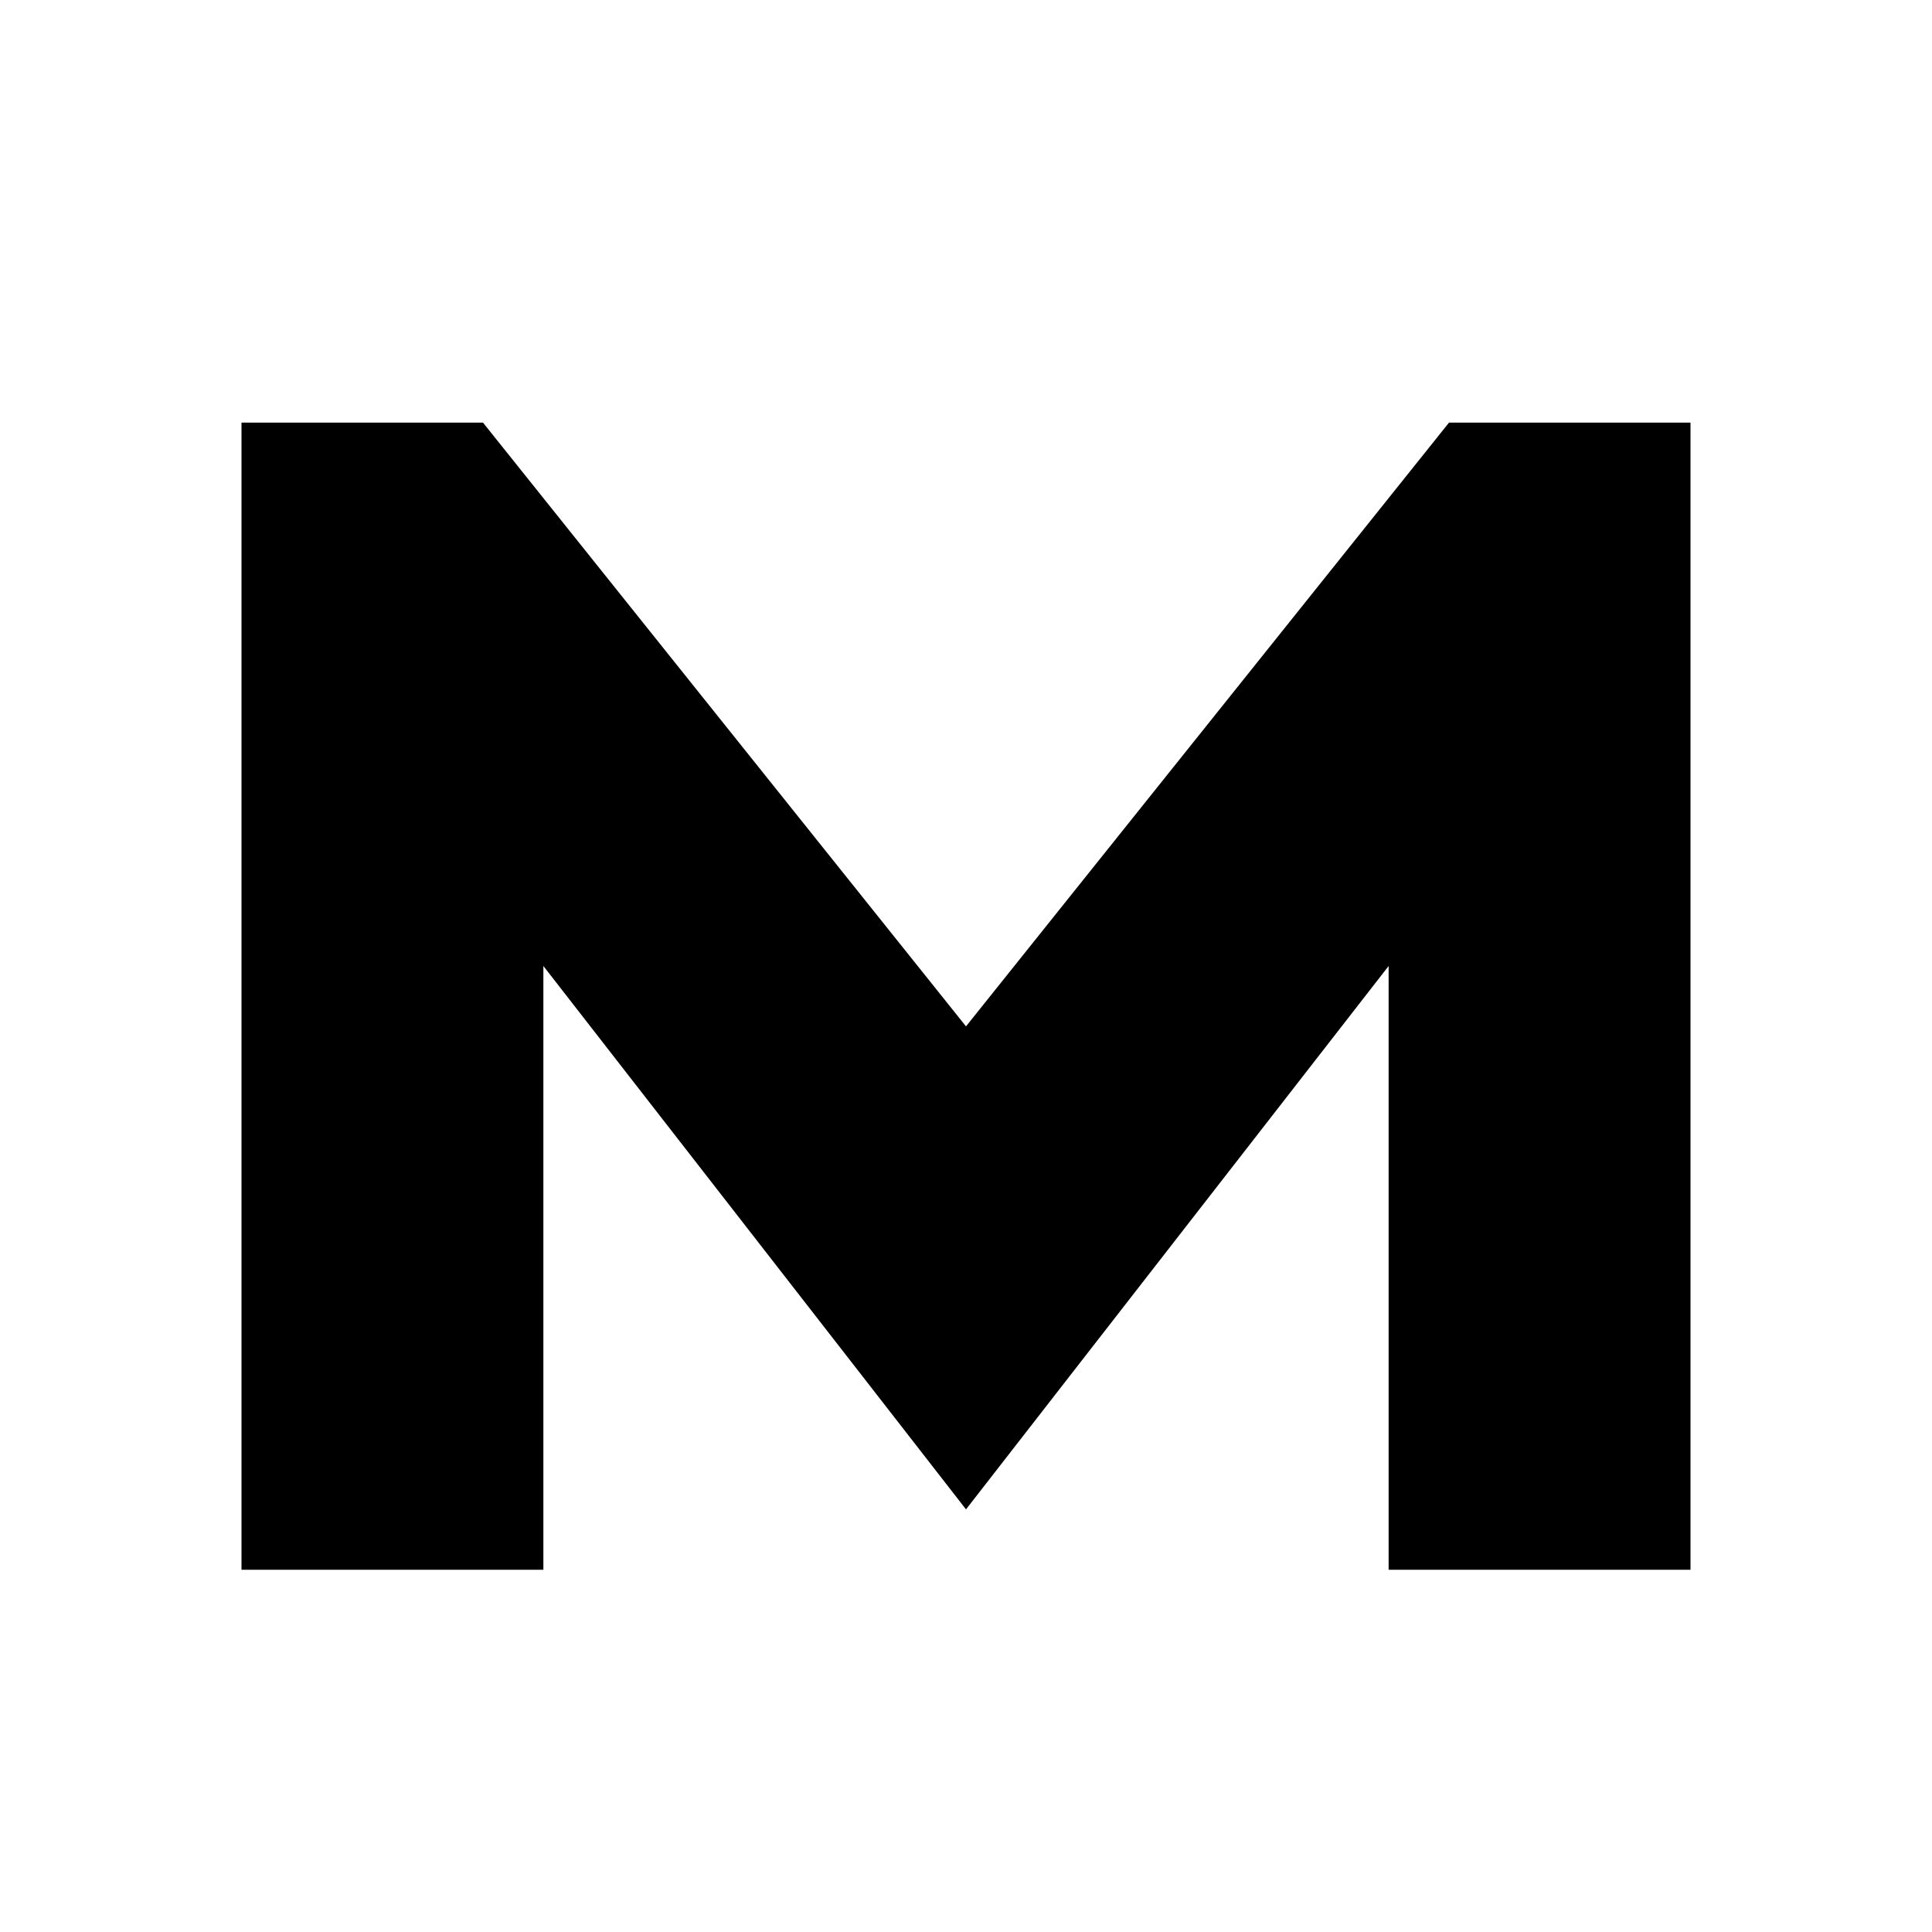
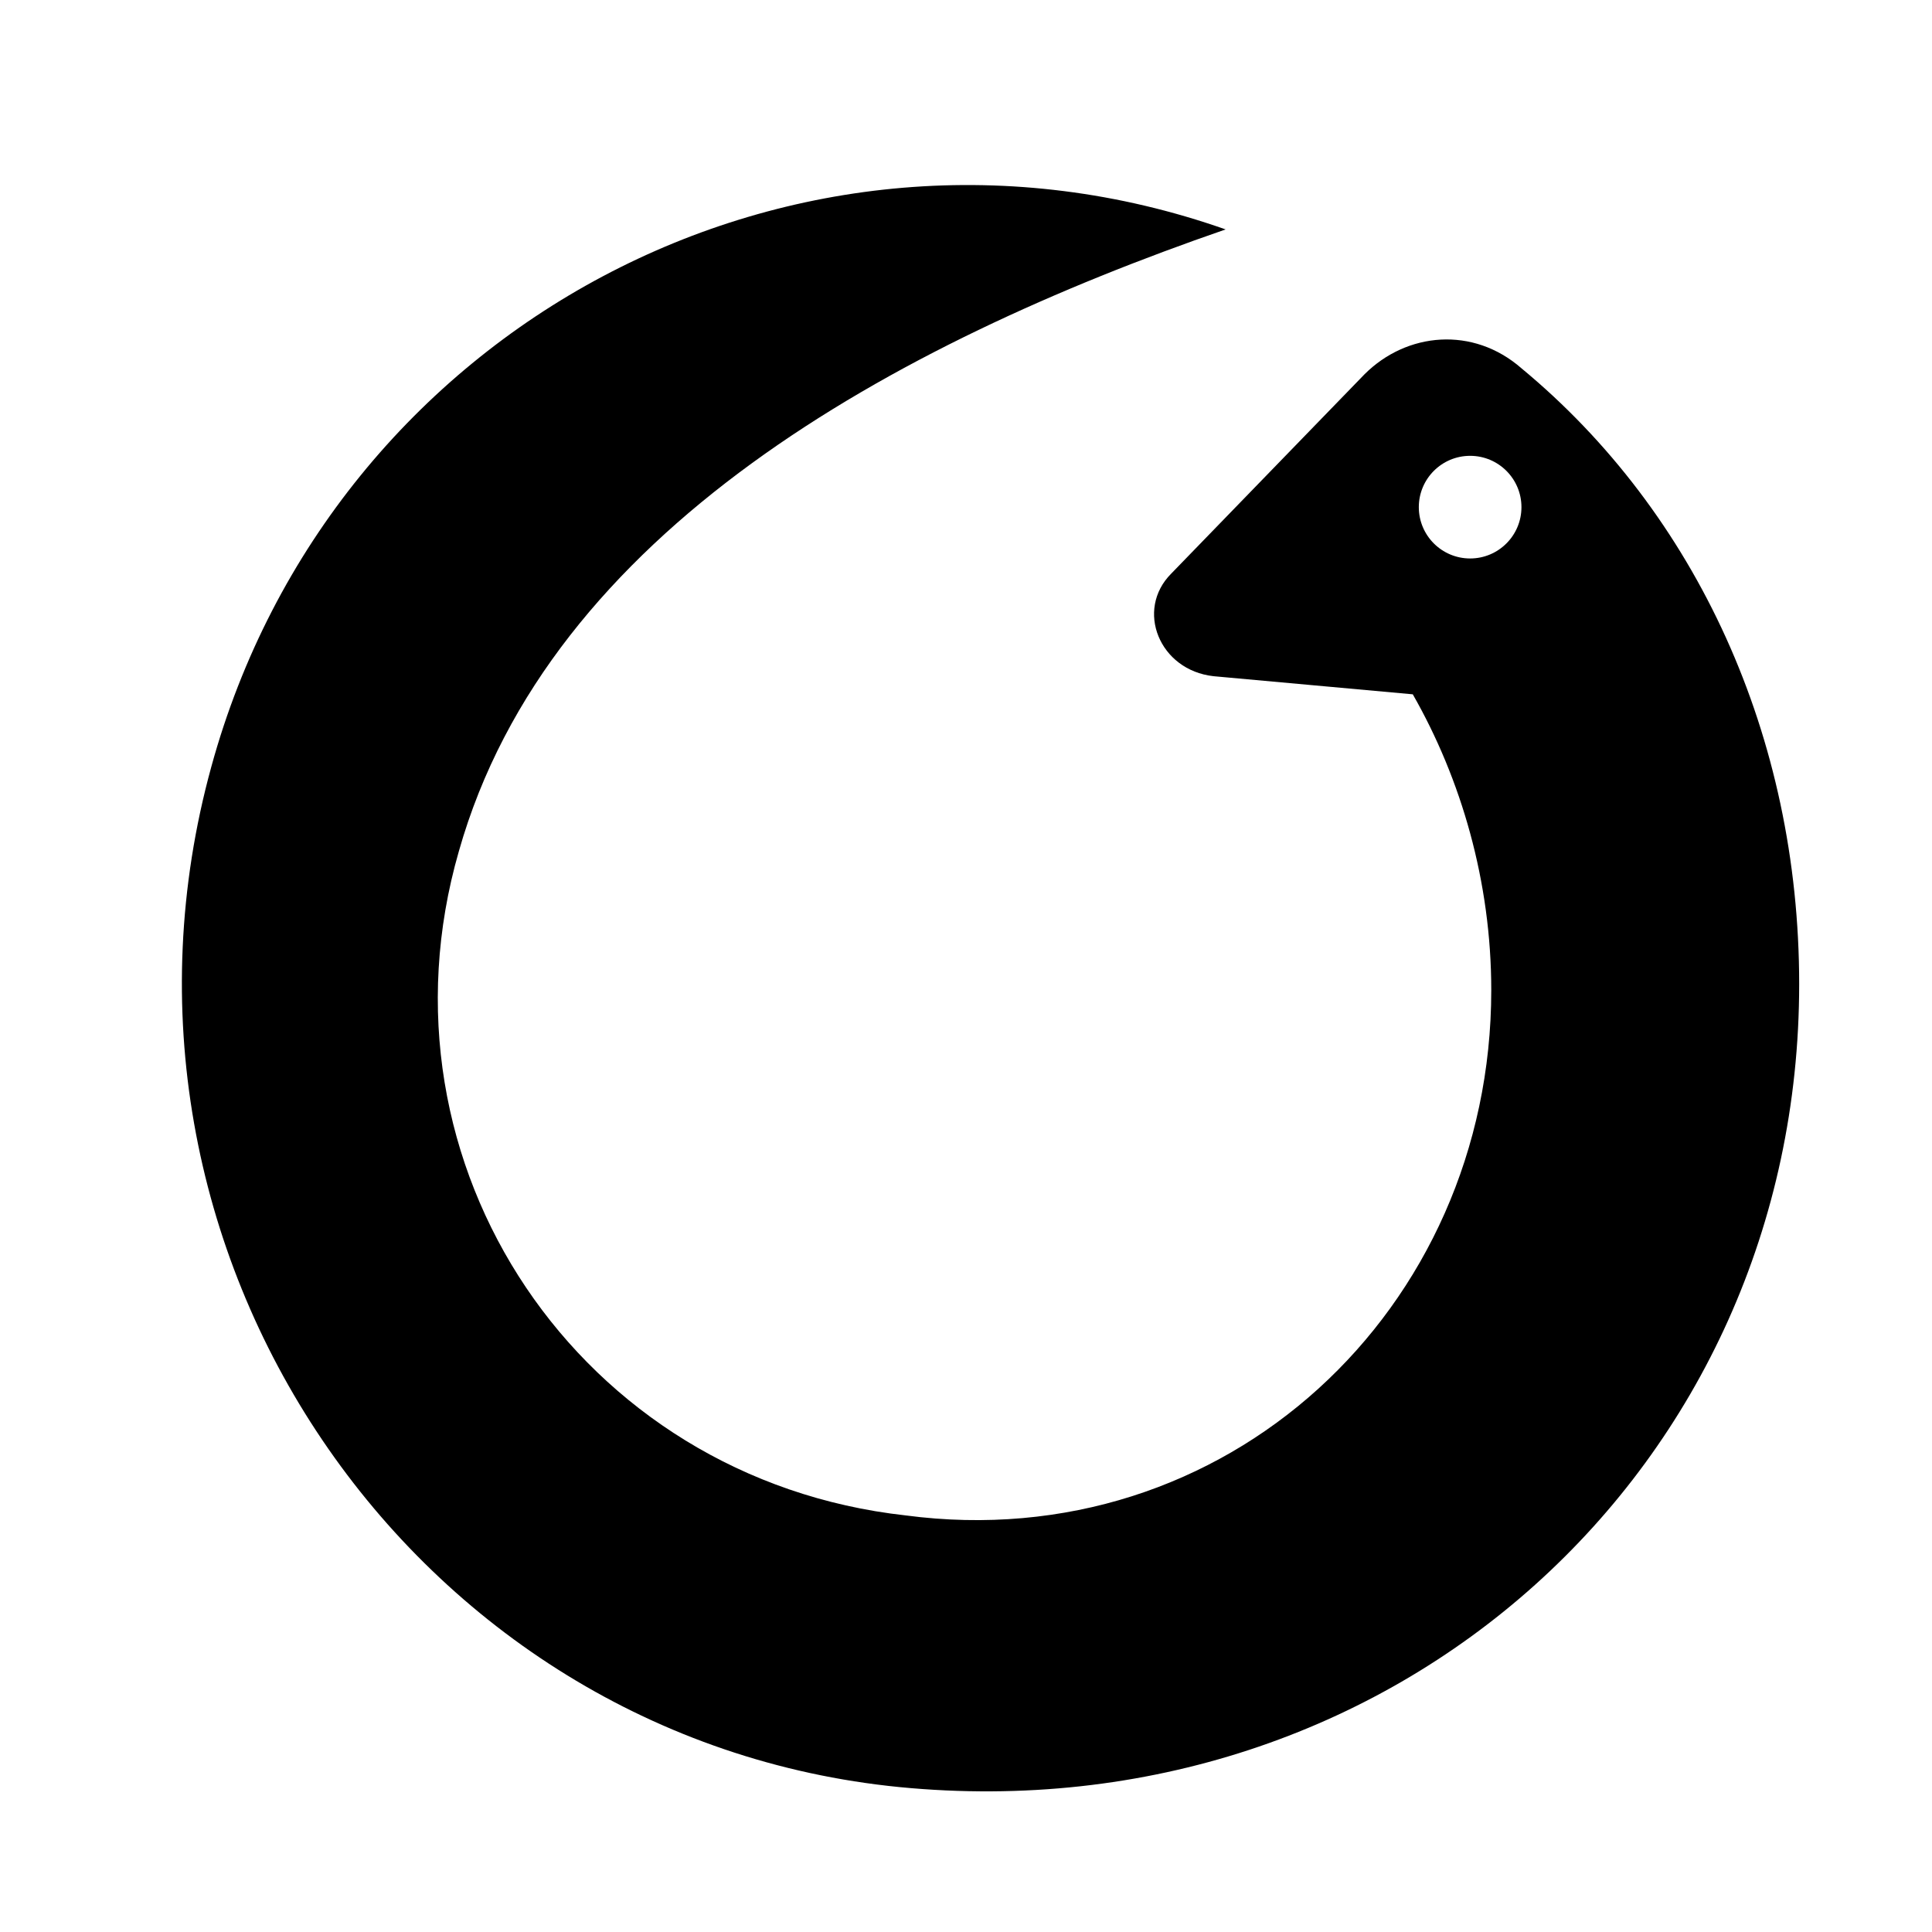
<svg xmlns="http://www.w3.org/2000/svg" viewBox="0 0 32 32" fill="currentColor">
-   <path d="M4 26V7h4l8 10L24 7h4v19h-5V16l-7 9-7-9v10Z" />
+   <path fill-rule="evenodd" d="M20.3 3.8C13.2 1.3 5.5 5.4 3.5 12.7C1.3 20.7 6.8 28.8 14.9 29.6C23.1 30.4 29.8 24.3 29.8 16.3C29.8 12.2 28.1 8.5 25.2 6.1C24.4 5.4 23.3 5.5 22.6 6.2L19.4 9.5C18.8 10.1 19.2 11.1 20.1 11.2L23.4 11.5C24.2 12.9 24.7 14.6 24.7 16.4C24.7 21.7 20.3 25.8 15 25.1C9.6 24.5 6.1 19.3 7.6 14.1C9.1 8.8 14.8 5.7 20.3 3.8Z M23.5 8.4a.85.85 0 1 0 1.7 0a.85.85 0 1 0-1.7 0Z" />
</svg>
